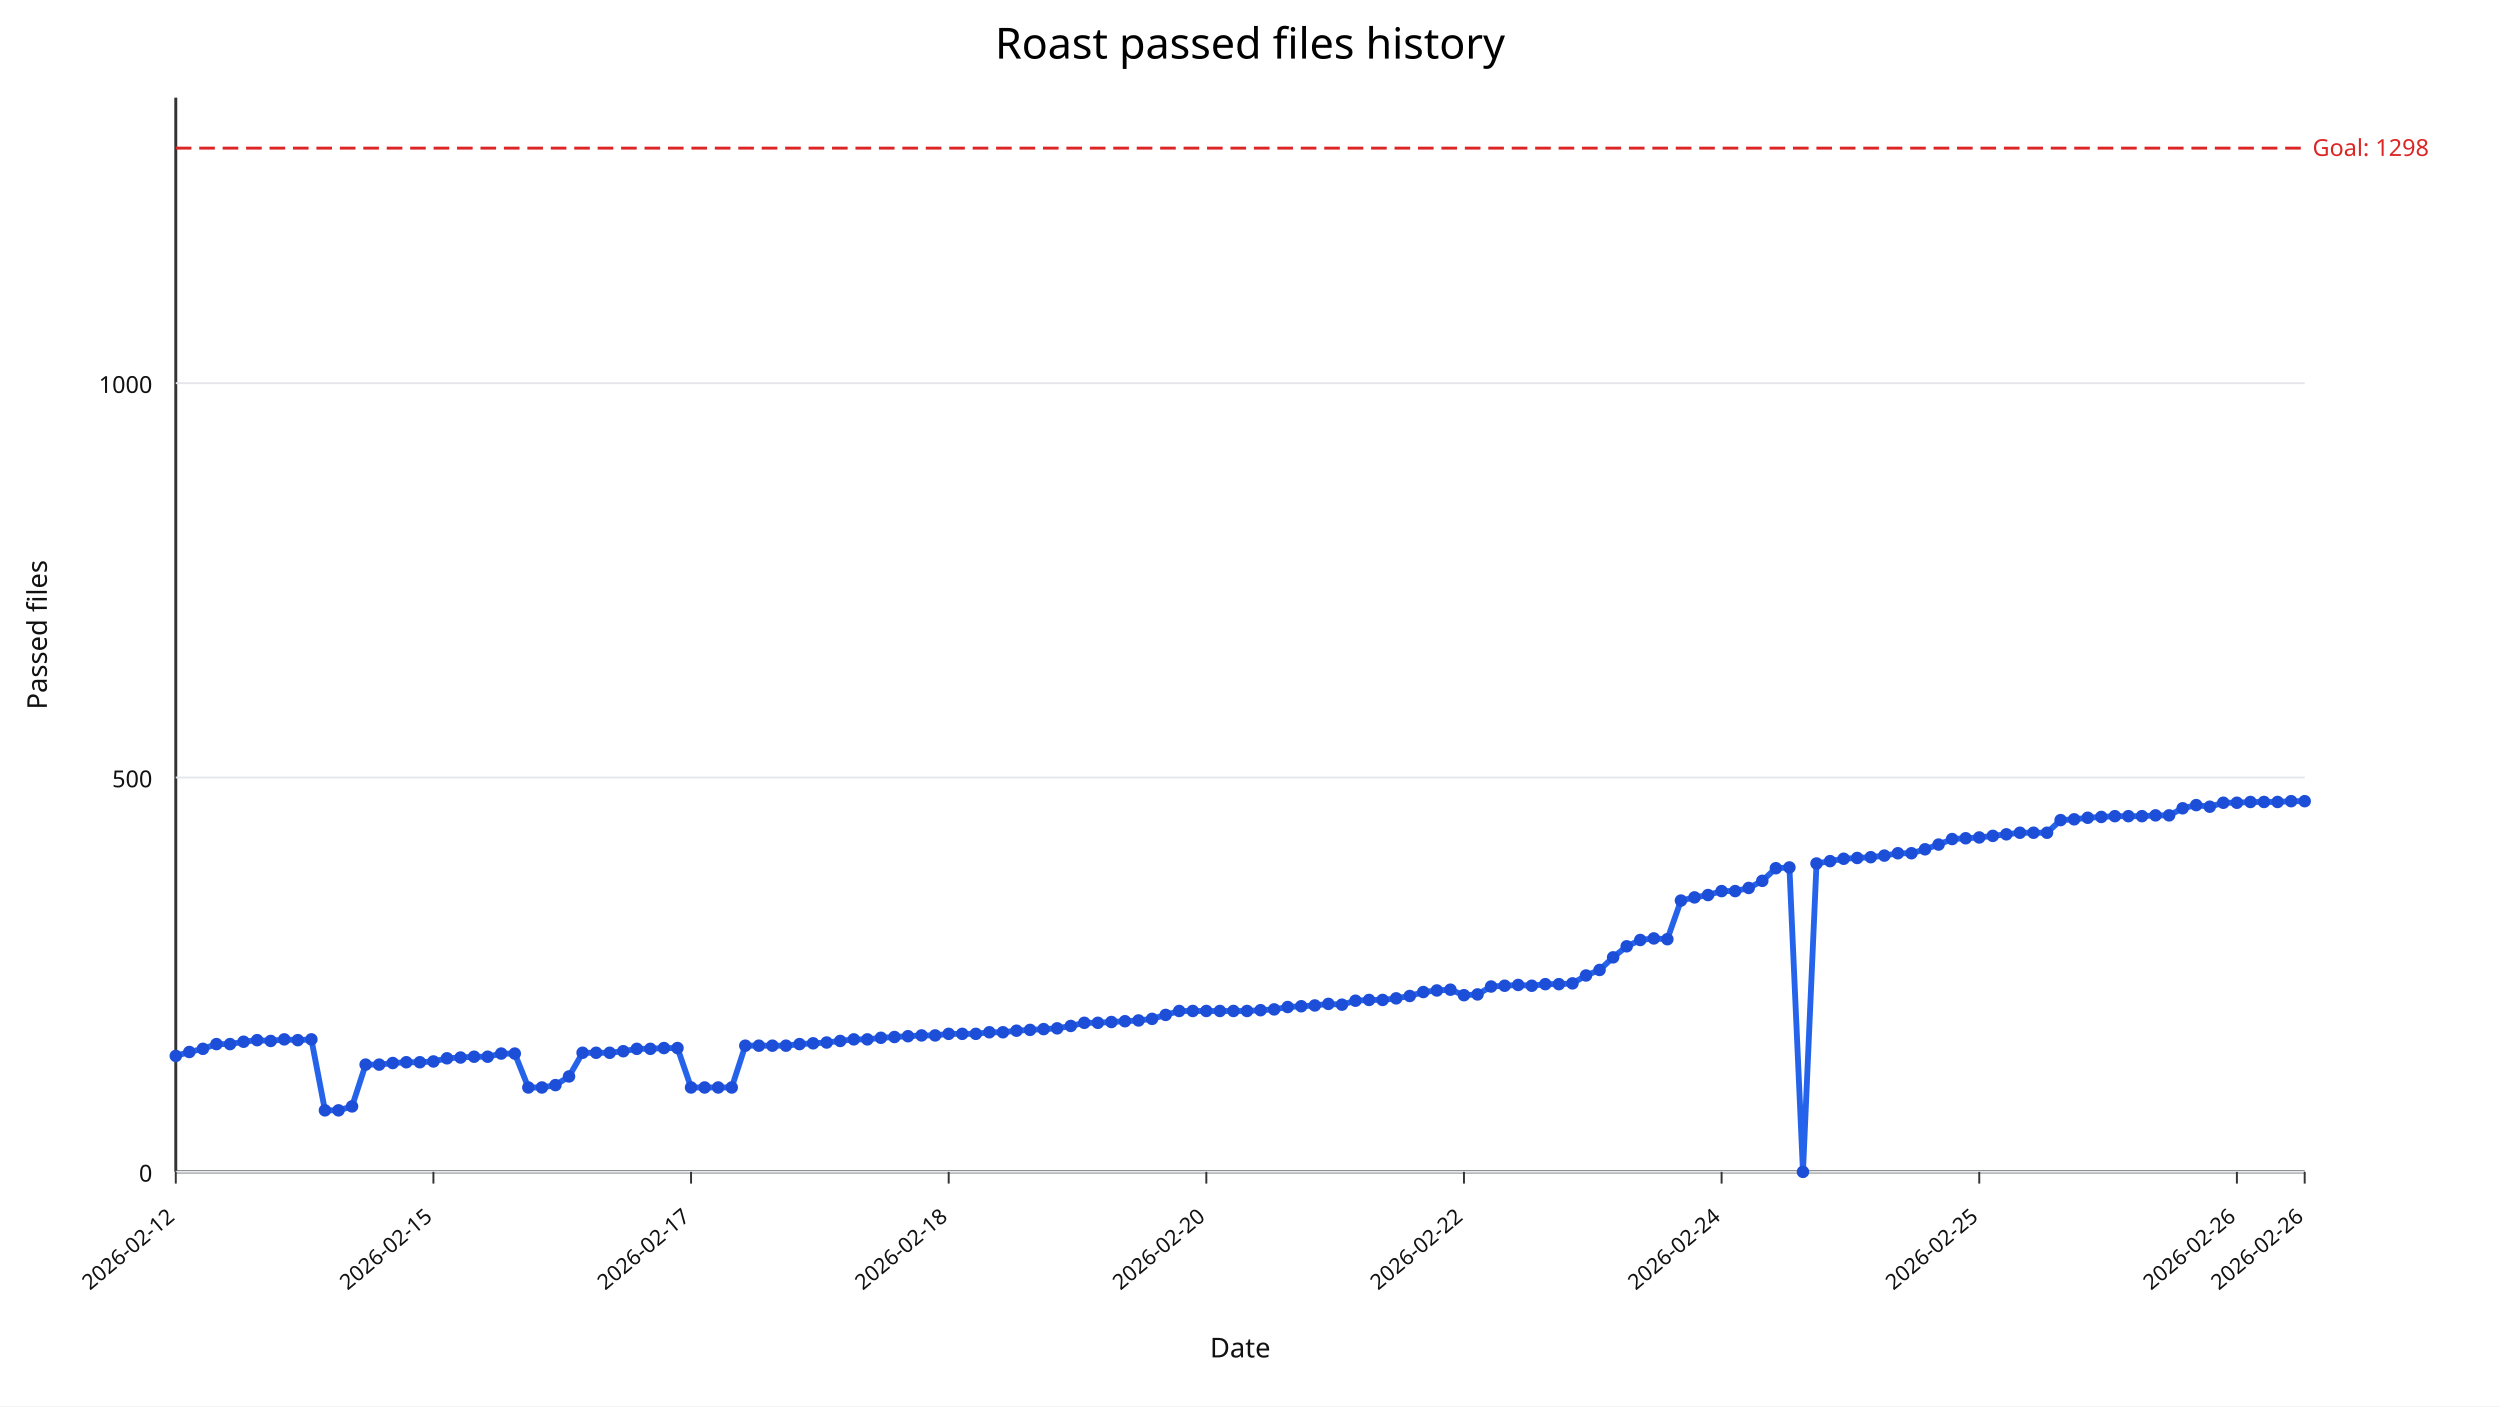
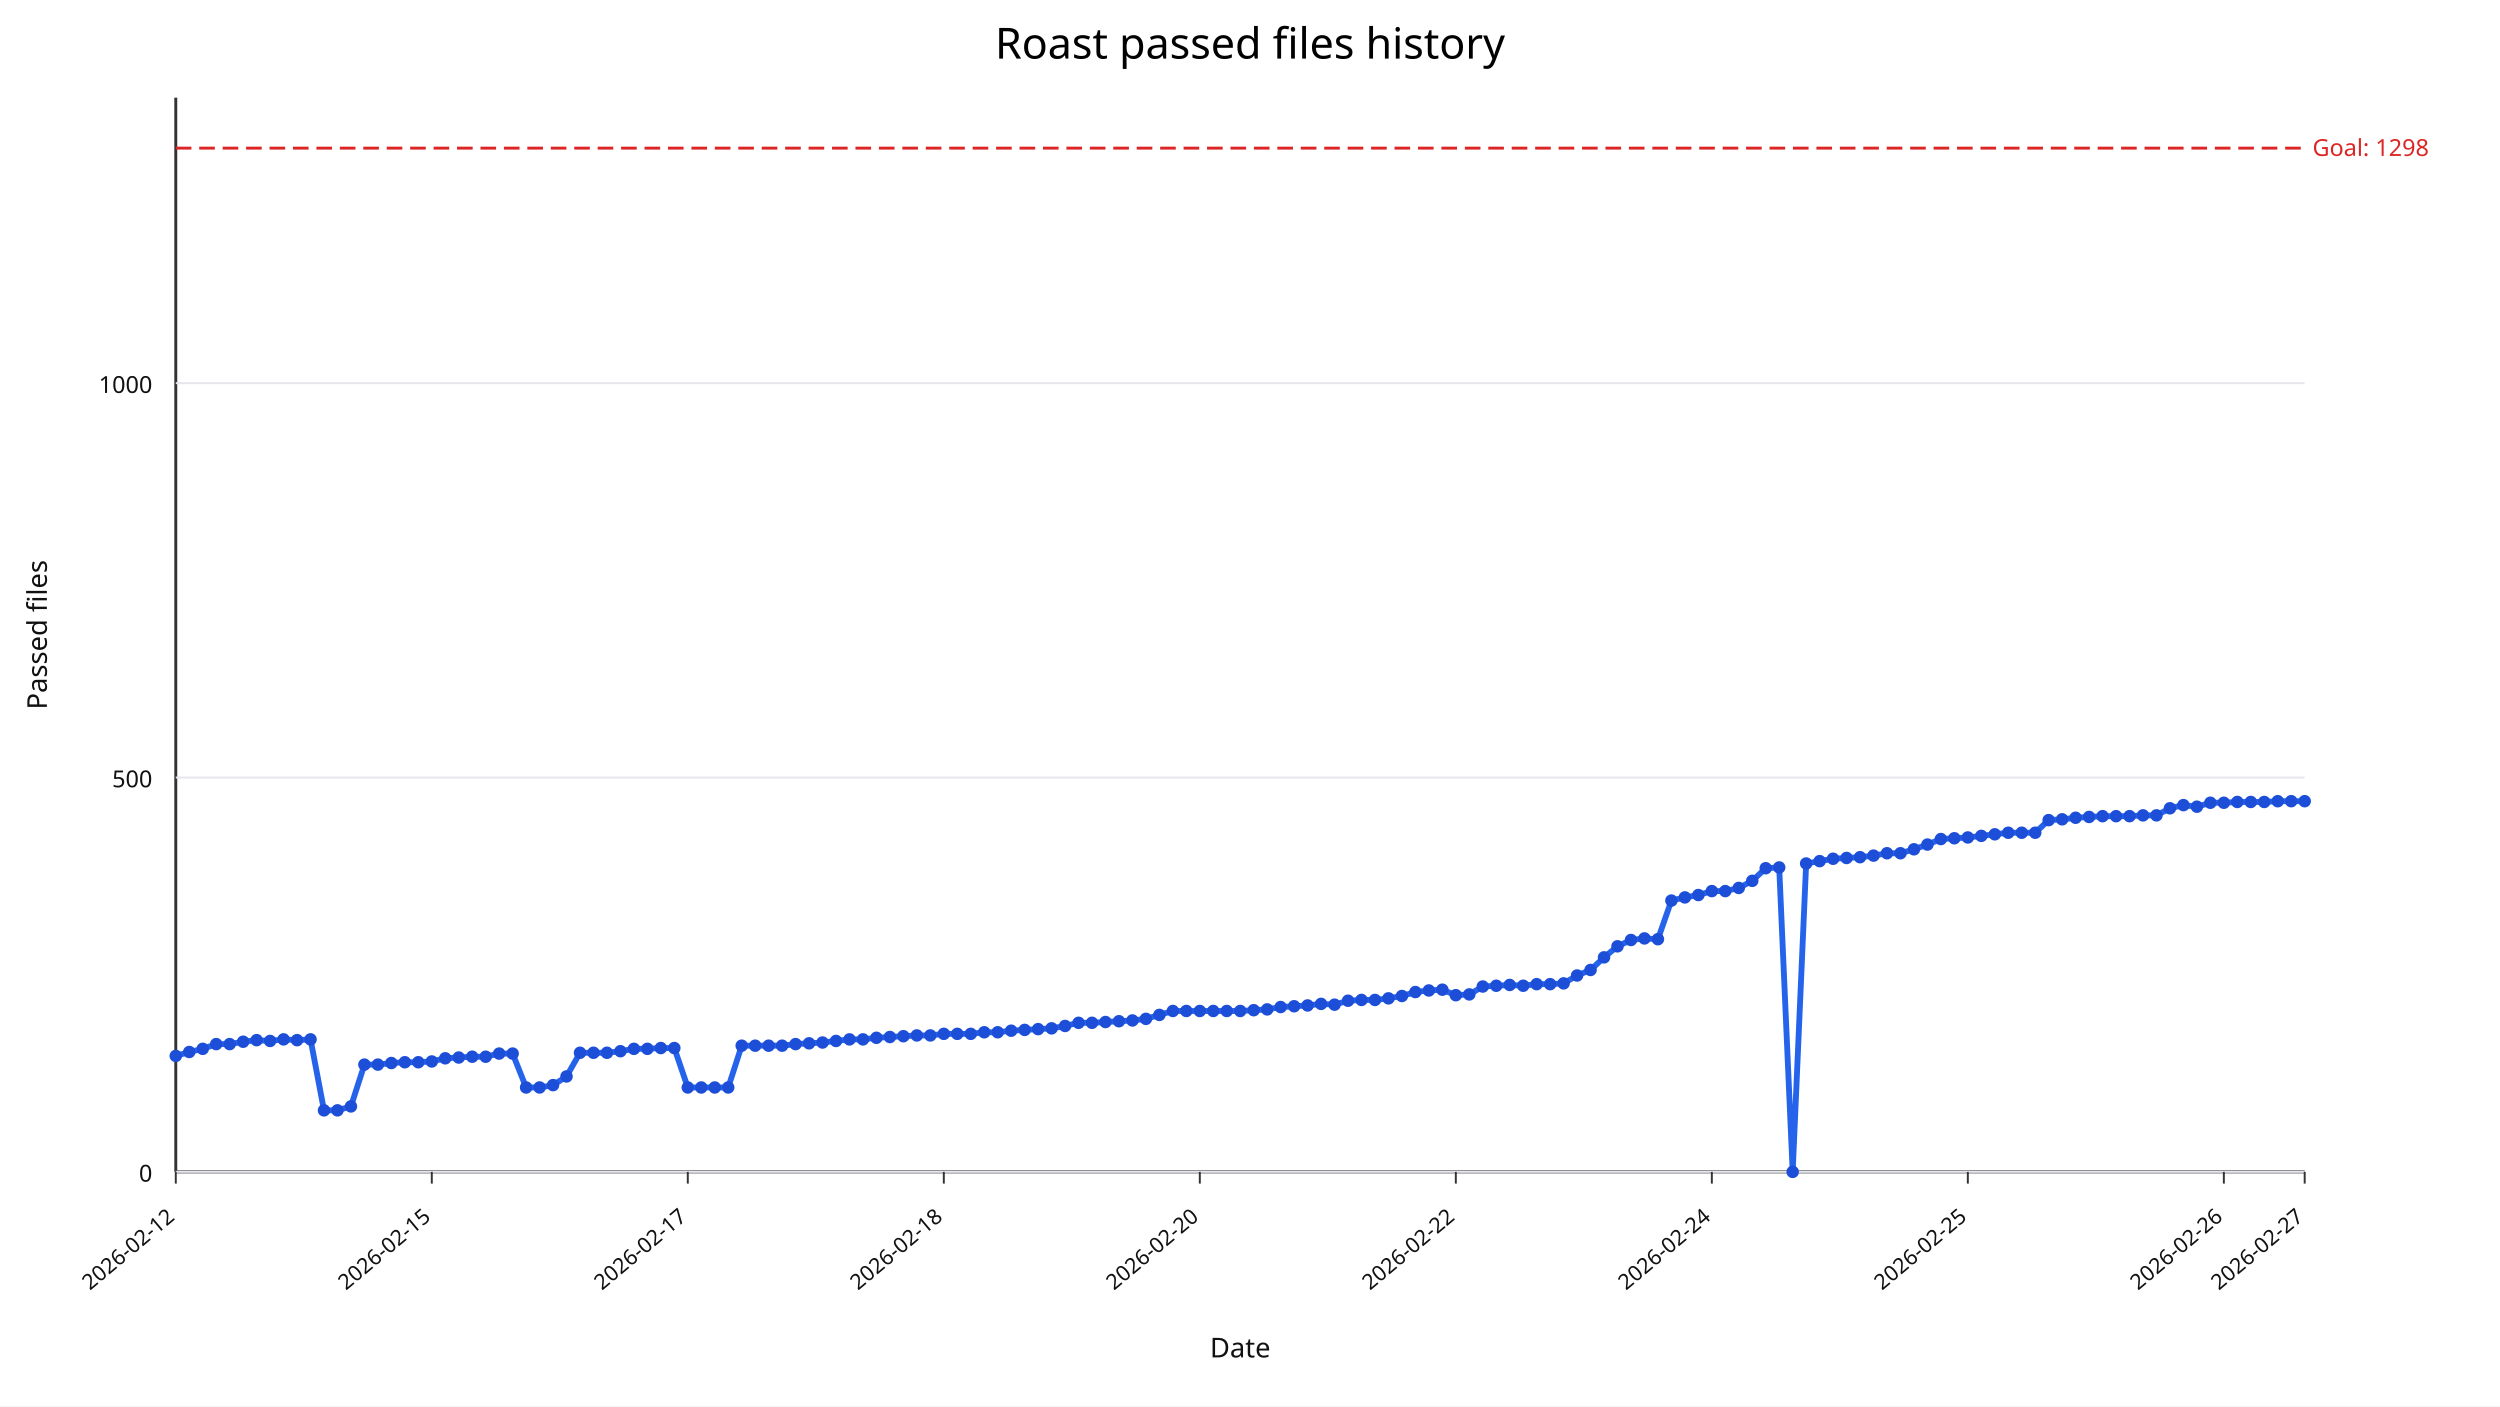
<svg xmlns="http://www.w3.org/2000/svg" width="1280" height="720" viewBox="0 0 1280 720">
  <rect width="100%" height="100%" fill="#ffffff" />
  <text x="640" y="30" text-anchor="middle" font-size="22" font-family="sans-serif">Roast passed files history</text>
  <line x1="90" y1="600" x2="1180" y2="600" stroke="#333" stroke-width="1.5" />
  <line x1="90" y1="50" x2="90" y2="600" stroke="#333" stroke-width="1.5" />
  <line x1="90" y1="600.00" x2="1180" y2="600.00" stroke="#e5e7eb" stroke-width="1" />
  <text x="78" y="605.00" text-anchor="end" font-size="12" fill="#111" font-family="sans-serif">0</text>
  <line x1="90" y1="398.09" x2="1180" y2="398.09" stroke="#e5e7eb" stroke-width="1" />
  <text x="78" y="403.09" text-anchor="end" font-size="12" fill="#111" font-family="sans-serif">500</text>
  <line x1="90" y1="196.18" x2="1180" y2="196.18" stroke="#e5e7eb" stroke-width="1" />
  <text x="78" y="201.18" text-anchor="end" font-size="12" fill="#111" font-family="sans-serif">1000</text>
  <line x1="90.00" y1="600" x2="90.00" y2="606" stroke="#333" stroke-width="1" />
  <text x="90.00" y="624" text-anchor="end" font-size="11" fill="#111" transform="rotate(-40 90.00,624)" font-family="sans-serif">2026-02-12</text>
-   <line x1="221.91" y1="600" x2="221.91" y2="606" stroke="#333" stroke-width="1" />
-   <text x="221.91" y="624" text-anchor="end" font-size="11" fill="#111" transform="rotate(-40 221.91,624)" font-family="sans-serif">2026-02-15</text>
-   <line x1="353.82" y1="600" x2="353.82" y2="606" stroke="#333" stroke-width="1" />
-   <text x="353.82" y="624" text-anchor="end" font-size="11" fill="#111" transform="rotate(-40 353.82,624)" font-family="sans-serif">2026-02-17</text>
-   <line x1="485.73" y1="600" x2="485.73" y2="606" stroke="#333" stroke-width="1" />
-   <text x="485.73" y="624" text-anchor="end" font-size="11" fill="#111" transform="rotate(-40 485.73,624)" font-family="sans-serif">2026-02-18</text>
-   <line x1="617.64" y1="600" x2="617.64" y2="606" stroke="#333" stroke-width="1" />
-   <text x="617.64" y="624" text-anchor="end" font-size="11" fill="#111" transform="rotate(-40 617.64,624)" font-family="sans-serif">2026-02-20</text>
-   <line x1="749.55" y1="600" x2="749.55" y2="606" stroke="#333" stroke-width="1" />
-   <text x="749.55" y="624" text-anchor="end" font-size="11" fill="#111" transform="rotate(-40 749.55,624)" font-family="sans-serif">2026-02-22</text>
-   <line x1="881.46" y1="600" x2="881.46" y2="606" stroke="#333" stroke-width="1" />
-   <text x="881.46" y="624" text-anchor="end" font-size="11" fill="#111" transform="rotate(-40 881.46,624)" font-family="sans-serif">2026-02-24</text>
-   <line x1="1013.38" y1="600" x2="1013.38" y2="606" stroke="#333" stroke-width="1" />
-   <text x="1013.38" y="624" text-anchor="end" font-size="11" fill="#111" transform="rotate(-40 1013.38,624)" font-family="sans-serif">2026-02-25</text>
-   <line x1="1145.29" y1="600" x2="1145.29" y2="606" stroke="#333" stroke-width="1" />
-   <text x="1145.29" y="624" text-anchor="end" font-size="11" fill="#111" transform="rotate(-40 1145.29,624)" font-family="sans-serif">2026-02-26</text>
+   <line x1="221.08" y1="600" x2="221.08" y2="606" stroke="#333" stroke-width="1" />
+   <text x="221.08" y="624" text-anchor="end" font-size="11" fill="#111" transform="rotate(-40 221.08,624)" font-family="sans-serif">2026-02-15</text>
+   <line x1="352.15" y1="600" x2="352.15" y2="606" stroke="#333" stroke-width="1" />
+   <text x="352.15" y="624" text-anchor="end" font-size="11" fill="#111" transform="rotate(-40 352.15,624)" font-family="sans-serif">2026-02-17</text>
+   <line x1="483.23" y1="600" x2="483.23" y2="606" stroke="#333" stroke-width="1" />
+   <text x="483.23" y="624" text-anchor="end" font-size="11" fill="#111" transform="rotate(-40 483.23,624)" font-family="sans-serif">2026-02-18</text>
+   <line x1="614.30" y1="600" x2="614.30" y2="606" stroke="#333" stroke-width="1" />
+   <text x="614.30" y="624" text-anchor="end" font-size="11" fill="#111" transform="rotate(-40 614.30,624)" font-family="sans-serif">2026-02-20</text>
+   <line x1="745.38" y1="600" x2="745.38" y2="606" stroke="#333" stroke-width="1" />
+   <text x="745.38" y="624" text-anchor="end" font-size="11" fill="#111" transform="rotate(-40 745.38,624)" font-family="sans-serif">2026-02-22</text>
+   <line x1="876.46" y1="600" x2="876.46" y2="606" stroke="#333" stroke-width="1" />
+   <text x="876.46" y="624" text-anchor="end" font-size="11" fill="#111" transform="rotate(-40 876.46,624)" font-family="sans-serif">2026-02-24</text>
+   <line x1="1007.53" y1="600" x2="1007.53" y2="606" stroke="#333" stroke-width="1" />
+   <text x="1007.53" y="624" text-anchor="end" font-size="11" fill="#111" transform="rotate(-40 1007.53,624)" font-family="sans-serif">2026-02-25</text>
+   <line x1="1138.61" y1="600" x2="1138.61" y2="606" stroke="#333" stroke-width="1" />
+   <text x="1138.61" y="624" text-anchor="end" font-size="11" fill="#111" transform="rotate(-40 1138.61,624)" font-family="sans-serif">2026-02-26</text>
  <line x1="1180.00" y1="600" x2="1180.00" y2="606" stroke="#333" stroke-width="1" />
-   <text x="1180.00" y="624" text-anchor="end" font-size="11" fill="#111" transform="rotate(-40 1180.00,624)" font-family="sans-serif">2026-02-26</text>
+   <text x="1180.00" y="624" text-anchor="end" font-size="11" fill="#111" transform="rotate(-40 1180.00,624)" font-family="sans-serif">2026-02-27</text>
  <line x1="90" y1="75.84" x2="1180" y2="75.84" stroke="#dc2626" stroke-width="1.5" stroke-dasharray="8,4" />
  <text x="1184" y="79.84" font-size="12" fill="#dc2626" font-family="sans-serif">Goal: 1298</text>
-   <polyline fill="none" stroke="#2563eb" stroke-width="3" points="90.00,540.64 96.94,538.62 103.89,537.00 110.83,534.58 117.77,534.58 124.71,533.37 131.66,532.56 138.60,532.97 145.54,532.16 152.48,532.56 159.43,532.16 166.37,568.50 173.31,568.50 180.25,566.48 187.20,545.08 194.14,545.08 201.08,544.27 208.03,543.87 214.97,543.87 221.91,543.47 228.85,541.85 235.80,541.45 242.74,541.04 249.68,541.04 256.62,539.43 263.57,539.43 270.51,556.79 277.45,556.79 284.39,555.58 291.34,551.14 298.28,539.02 305.22,539.02 312.17,539.02 319.11,538.22 326.05,537.00 332.99,537.00 339.94,536.60 346.88,536.60 353.82,556.79 360.76,556.79 367.71,556.79 374.65,556.79 381.59,535.39 388.54,535.39 395.48,535.39 402.42,535.39 409.36,534.58 416.31,534.18 423.25,533.77 430.19,532.97 437.13,532.16 444.08,532.16 451.02,531.35 457.96,530.95 464.90,530.54 471.85,530.14 478.79,530.14 485.73,529.33 492.68,529.33 499.62,529.33 506.56,528.52 513.50,528.52 520.45,527.72 527.39,527.31 534.33,526.91 541.27,526.51 548.22,525.29 555.16,523.68 562.10,523.68 569.04,523.27 575.99,522.87 582.93,522.47 589.87,521.66 596.82,519.64 603.76,517.62 610.70,517.62 617.64,517.62 624.59,517.62 631.53,517.62 638.47,517.62 645.41,517.22 652.36,516.81 659.30,515.60 666.24,515.20 673.18,514.79 680.13,513.99 687.07,514.39 694.01,512.37 700.96,511.97 707.90,511.97 714.84,511.16 721.78,509.95 728.73,507.93 735.67,507.12 742.61,506.72 749.55,509.54 756.50,509.14 763.44,505.10 770.38,504.70 777.32,504.30 784.27,504.70 791.21,503.89 798.15,503.89 805.10,503.49 812.04,499.45 818.98,496.62 825.92,490.16 832.87,484.51 839.81,481.28 846.75,480.47 853.69,480.87 860.64,461.09 867.58,459.47 874.52,458.26 881.46,456.24 888.41,456.24 895.35,454.63 902.29,450.99 909.24,444.53 916.18,444.13 923.12,600.00 930.06,442.11 937.01,440.90 943.95,439.68 950.89,439.28 957.83,438.88 964.78,438.07 971.72,436.86 978.66,436.86 985.61,434.84 992.55,432.42 999.49,429.59 1006.43,429.19 1013.38,428.78 1020.32,427.97 1027.26,427.17 1034.20,426.36 1041.15,426.36 1048.09,426.36 1055.03,419.90 1061.97,419.49 1068.92,418.69 1075.86,418.28 1082.80,417.88 1089.75,417.88 1096.69,417.88 1103.63,417.47 1110.57,417.47 1117.52,413.84 1124.46,412.22 1131.40,413.03 1138.34,411.01 1145.29,411.01 1152.23,410.61 1159.17,410.61 1166.11,410.61 1173.06,410.21 1180.00,410.21" />
+   <polyline fill="none" stroke="#2563eb" stroke-width="3" points="90.00,540.64 96.90,538.62 103.80,537.00 110.70,534.58 117.59,534.58 124.49,533.37 131.39,532.56 138.29,532.97 145.19,532.16 152.09,532.56 158.99,532.16 165.89,568.50 172.78,568.50 179.68,566.48 186.58,545.08 193.48,545.08 200.38,544.27 207.28,543.87 214.18,543.87 221.08,543.47 227.97,541.85 234.87,541.45 241.77,541.04 248.67,541.04 255.57,539.43 262.47,539.43 269.37,556.79 276.27,556.79 283.16,555.58 290.06,551.14 296.96,539.02 303.86,539.02 310.76,539.02 317.66,538.22 324.56,537.00 331.46,537.00 338.35,536.60 345.25,536.60 352.15,556.79 359.05,556.79 365.95,556.79 372.85,556.79 379.75,535.39 386.65,535.39 393.54,535.39 400.44,535.39 407.34,534.58 414.24,534.18 421.14,533.77 428.04,532.97 434.94,532.16 441.84,532.16 448.73,531.35 455.63,530.95 462.53,530.54 469.43,530.14 476.33,530.14 483.23,529.33 490.13,529.33 497.03,529.33 503.92,528.52 510.82,528.52 517.72,527.72 524.62,527.31 531.52,526.91 538.42,526.51 545.32,525.29 552.22,523.68 559.11,523.68 566.01,523.27 572.91,522.87 579.81,522.47 586.71,521.66 593.61,519.64 600.51,517.62 607.41,517.62 614.30,517.62 621.20,517.62 628.10,517.62 635.00,517.62 641.90,517.22 648.80,516.81 655.70,515.60 662.59,515.20 669.49,514.79 676.39,513.99 683.29,514.39 690.19,512.37 697.09,511.97 703.99,511.97 710.89,511.16 717.78,509.95 724.68,507.93 731.58,507.12 738.48,506.72 745.38,509.54 752.28,509.14 759.18,505.10 766.08,504.70 772.97,504.30 779.87,504.70 786.77,503.89 793.67,503.89 800.57,503.49 807.47,499.45 814.37,496.62 821.27,490.16 828.16,484.51 835.06,481.28 841.96,480.47 848.86,480.87 855.76,461.09 862.66,459.47 869.56,458.26 876.46,456.24 883.35,456.24 890.25,454.63 897.15,450.99 904.05,444.53 910.95,444.13 917.85,600.00 924.75,442.11 931.65,440.90 938.54,439.68 945.44,439.28 952.34,438.88 959.24,438.07 966.14,436.86 973.04,436.86 979.94,434.84 986.84,432.42 993.73,429.59 1000.63,429.19 1007.53,428.78 1014.43,427.97 1021.33,427.17 1028.23,426.36 1035.13,426.36 1042.03,426.36 1048.92,419.90 1055.82,419.49 1062.72,418.69 1069.62,418.28 1076.52,417.88 1083.42,417.88 1090.32,417.88 1097.22,417.47 1104.11,417.47 1111.01,413.84 1117.91,412.22 1124.81,413.03 1131.71,411.01 1138.61,411.01 1145.51,410.61 1152.41,410.61 1159.30,410.61 1166.20,410.21 1173.10,410.21 1180.00,410.21" />
  <circle cx="90.00" cy="540.64" r="3.2" fill="#1d4ed8" />
-   <circle cx="96.94" cy="538.62" r="3.2" fill="#1d4ed8" />
-   <circle cx="103.89" cy="537.00" r="3.2" fill="#1d4ed8" />
-   <circle cx="110.83" cy="534.58" r="3.2" fill="#1d4ed8" />
-   <circle cx="117.77" cy="534.58" r="3.2" fill="#1d4ed8" />
-   <circle cx="124.71" cy="533.37" r="3.2" fill="#1d4ed8" />
-   <circle cx="131.66" cy="532.56" r="3.2" fill="#1d4ed8" />
-   <circle cx="138.60" cy="532.97" r="3.2" fill="#1d4ed8" />
-   <circle cx="145.54" cy="532.16" r="3.2" fill="#1d4ed8" />
-   <circle cx="152.48" cy="532.56" r="3.2" fill="#1d4ed8" />
-   <circle cx="159.43" cy="532.16" r="3.2" fill="#1d4ed8" />
-   <circle cx="166.37" cy="568.50" r="3.2" fill="#1d4ed8" />
-   <circle cx="173.31" cy="568.50" r="3.2" fill="#1d4ed8" />
-   <circle cx="180.25" cy="566.48" r="3.2" fill="#1d4ed8" />
-   <circle cx="187.20" cy="545.08" r="3.2" fill="#1d4ed8" />
-   <circle cx="194.14" cy="545.08" r="3.2" fill="#1d4ed8" />
-   <circle cx="201.08" cy="544.27" r="3.2" fill="#1d4ed8" />
-   <circle cx="208.03" cy="543.87" r="3.2" fill="#1d4ed8" />
-   <circle cx="214.97" cy="543.87" r="3.2" fill="#1d4ed8" />
-   <circle cx="221.91" cy="543.47" r="3.2" fill="#1d4ed8" />
-   <circle cx="228.85" cy="541.85" r="3.2" fill="#1d4ed8" />
-   <circle cx="235.80" cy="541.45" r="3.2" fill="#1d4ed8" />
-   <circle cx="242.74" cy="541.04" r="3.2" fill="#1d4ed8" />
-   <circle cx="249.68" cy="541.04" r="3.2" fill="#1d4ed8" />
-   <circle cx="256.62" cy="539.43" r="3.2" fill="#1d4ed8" />
-   <circle cx="263.57" cy="539.43" r="3.2" fill="#1d4ed8" />
-   <circle cx="270.51" cy="556.79" r="3.2" fill="#1d4ed8" />
-   <circle cx="277.45" cy="556.79" r="3.2" fill="#1d4ed8" />
-   <circle cx="284.39" cy="555.58" r="3.2" fill="#1d4ed8" />
-   <circle cx="291.34" cy="551.14" r="3.2" fill="#1d4ed8" />
-   <circle cx="298.28" cy="539.02" r="3.2" fill="#1d4ed8" />
-   <circle cx="305.22" cy="539.02" r="3.2" fill="#1d4ed8" />
-   <circle cx="312.17" cy="539.02" r="3.2" fill="#1d4ed8" />
-   <circle cx="319.11" cy="538.22" r="3.2" fill="#1d4ed8" />
-   <circle cx="326.05" cy="537.00" r="3.2" fill="#1d4ed8" />
-   <circle cx="332.99" cy="537.00" r="3.2" fill="#1d4ed8" />
-   <circle cx="339.94" cy="536.60" r="3.2" fill="#1d4ed8" />
-   <circle cx="346.88" cy="536.60" r="3.2" fill="#1d4ed8" />
-   <circle cx="353.82" cy="556.79" r="3.2" fill="#1d4ed8" />
-   <circle cx="360.76" cy="556.79" r="3.2" fill="#1d4ed8" />
-   <circle cx="367.71" cy="556.79" r="3.2" fill="#1d4ed8" />
-   <circle cx="374.65" cy="556.79" r="3.2" fill="#1d4ed8" />
-   <circle cx="381.59" cy="535.39" r="3.2" fill="#1d4ed8" />
-   <circle cx="388.54" cy="535.39" r="3.2" fill="#1d4ed8" />
-   <circle cx="395.48" cy="535.39" r="3.2" fill="#1d4ed8" />
-   <circle cx="402.42" cy="535.39" r="3.2" fill="#1d4ed8" />
-   <circle cx="409.36" cy="534.58" r="3.2" fill="#1d4ed8" />
-   <circle cx="416.31" cy="534.18" r="3.2" fill="#1d4ed8" />
-   <circle cx="423.25" cy="533.77" r="3.2" fill="#1d4ed8" />
-   <circle cx="430.19" cy="532.97" r="3.2" fill="#1d4ed8" />
-   <circle cx="437.13" cy="532.16" r="3.2" fill="#1d4ed8" />
-   <circle cx="444.08" cy="532.16" r="3.2" fill="#1d4ed8" />
-   <circle cx="451.02" cy="531.35" r="3.2" fill="#1d4ed8" />
-   <circle cx="457.96" cy="530.95" r="3.2" fill="#1d4ed8" />
-   <circle cx="464.90" cy="530.54" r="3.2" fill="#1d4ed8" />
-   <circle cx="471.85" cy="530.14" r="3.2" fill="#1d4ed8" />
-   <circle cx="478.79" cy="530.14" r="3.2" fill="#1d4ed8" />
-   <circle cx="485.73" cy="529.33" r="3.2" fill="#1d4ed8" />
-   <circle cx="492.68" cy="529.33" r="3.2" fill="#1d4ed8" />
-   <circle cx="499.62" cy="529.33" r="3.2" fill="#1d4ed8" />
-   <circle cx="506.56" cy="528.52" r="3.2" fill="#1d4ed8" />
-   <circle cx="513.50" cy="528.52" r="3.2" fill="#1d4ed8" />
-   <circle cx="520.45" cy="527.72" r="3.2" fill="#1d4ed8" />
-   <circle cx="527.39" cy="527.31" r="3.2" fill="#1d4ed8" />
-   <circle cx="534.33" cy="526.91" r="3.2" fill="#1d4ed8" />
-   <circle cx="541.27" cy="526.51" r="3.2" fill="#1d4ed8" />
-   <circle cx="548.22" cy="525.29" r="3.2" fill="#1d4ed8" />
-   <circle cx="555.16" cy="523.68" r="3.2" fill="#1d4ed8" />
-   <circle cx="562.10" cy="523.68" r="3.2" fill="#1d4ed8" />
-   <circle cx="569.04" cy="523.27" r="3.2" fill="#1d4ed8" />
-   <circle cx="575.99" cy="522.87" r="3.2" fill="#1d4ed8" />
-   <circle cx="582.93" cy="522.47" r="3.2" fill="#1d4ed8" />
-   <circle cx="589.87" cy="521.66" r="3.2" fill="#1d4ed8" />
-   <circle cx="596.82" cy="519.64" r="3.2" fill="#1d4ed8" />
-   <circle cx="603.76" cy="517.62" r="3.2" fill="#1d4ed8" />
-   <circle cx="610.70" cy="517.62" r="3.2" fill="#1d4ed8" />
-   <circle cx="617.64" cy="517.62" r="3.2" fill="#1d4ed8" />
-   <circle cx="624.59" cy="517.62" r="3.2" fill="#1d4ed8" />
-   <circle cx="631.53" cy="517.62" r="3.2" fill="#1d4ed8" />
-   <circle cx="638.47" cy="517.62" r="3.2" fill="#1d4ed8" />
-   <circle cx="645.41" cy="517.22" r="3.2" fill="#1d4ed8" />
-   <circle cx="652.36" cy="516.81" r="3.2" fill="#1d4ed8" />
-   <circle cx="659.30" cy="515.60" r="3.2" fill="#1d4ed8" />
-   <circle cx="666.24" cy="515.20" r="3.2" fill="#1d4ed8" />
-   <circle cx="673.18" cy="514.79" r="3.2" fill="#1d4ed8" />
-   <circle cx="680.13" cy="513.99" r="3.2" fill="#1d4ed8" />
-   <circle cx="687.07" cy="514.39" r="3.2" fill="#1d4ed8" />
-   <circle cx="694.01" cy="512.37" r="3.2" fill="#1d4ed8" />
-   <circle cx="700.96" cy="511.97" r="3.2" fill="#1d4ed8" />
-   <circle cx="707.90" cy="511.97" r="3.2" fill="#1d4ed8" />
-   <circle cx="714.84" cy="511.16" r="3.2" fill="#1d4ed8" />
-   <circle cx="721.78" cy="509.95" r="3.2" fill="#1d4ed8" />
-   <circle cx="728.73" cy="507.93" r="3.2" fill="#1d4ed8" />
-   <circle cx="735.67" cy="507.12" r="3.2" fill="#1d4ed8" />
-   <circle cx="742.61" cy="506.72" r="3.2" fill="#1d4ed8" />
-   <circle cx="749.55" cy="509.54" r="3.2" fill="#1d4ed8" />
-   <circle cx="756.50" cy="509.14" r="3.2" fill="#1d4ed8" />
-   <circle cx="763.44" cy="505.10" r="3.2" fill="#1d4ed8" />
-   <circle cx="770.38" cy="504.70" r="3.2" fill="#1d4ed8" />
-   <circle cx="777.32" cy="504.30" r="3.2" fill="#1d4ed8" />
-   <circle cx="784.27" cy="504.70" r="3.2" fill="#1d4ed8" />
-   <circle cx="791.21" cy="503.89" r="3.2" fill="#1d4ed8" />
-   <circle cx="798.15" cy="503.89" r="3.2" fill="#1d4ed8" />
-   <circle cx="805.10" cy="503.49" r="3.2" fill="#1d4ed8" />
-   <circle cx="812.04" cy="499.45" r="3.2" fill="#1d4ed8" />
-   <circle cx="818.98" cy="496.62" r="3.2" fill="#1d4ed8" />
-   <circle cx="825.92" cy="490.16" r="3.2" fill="#1d4ed8" />
-   <circle cx="832.87" cy="484.51" r="3.2" fill="#1d4ed8" />
-   <circle cx="839.81" cy="481.28" r="3.2" fill="#1d4ed8" />
-   <circle cx="846.75" cy="480.47" r="3.2" fill="#1d4ed8" />
-   <circle cx="853.69" cy="480.87" r="3.2" fill="#1d4ed8" />
-   <circle cx="860.64" cy="461.09" r="3.2" fill="#1d4ed8" />
-   <circle cx="867.58" cy="459.47" r="3.2" fill="#1d4ed8" />
-   <circle cx="874.52" cy="458.26" r="3.2" fill="#1d4ed8" />
-   <circle cx="881.46" cy="456.24" r="3.2" fill="#1d4ed8" />
-   <circle cx="888.41" cy="456.24" r="3.2" fill="#1d4ed8" />
-   <circle cx="895.35" cy="454.63" r="3.2" fill="#1d4ed8" />
-   <circle cx="902.29" cy="450.99" r="3.2" fill="#1d4ed8" />
-   <circle cx="909.24" cy="444.53" r="3.2" fill="#1d4ed8" />
-   <circle cx="916.18" cy="444.13" r="3.2" fill="#1d4ed8" />
-   <circle cx="923.12" cy="600.00" r="3.2" fill="#1d4ed8" />
-   <circle cx="930.06" cy="442.11" r="3.2" fill="#1d4ed8" />
-   <circle cx="937.01" cy="440.90" r="3.2" fill="#1d4ed8" />
-   <circle cx="943.95" cy="439.68" r="3.2" fill="#1d4ed8" />
-   <circle cx="950.89" cy="439.28" r="3.2" fill="#1d4ed8" />
-   <circle cx="957.83" cy="438.88" r="3.2" fill="#1d4ed8" />
-   <circle cx="964.78" cy="438.07" r="3.2" fill="#1d4ed8" />
-   <circle cx="971.72" cy="436.86" r="3.2" fill="#1d4ed8" />
-   <circle cx="978.66" cy="436.86" r="3.2" fill="#1d4ed8" />
-   <circle cx="985.61" cy="434.84" r="3.2" fill="#1d4ed8" />
-   <circle cx="992.55" cy="432.42" r="3.2" fill="#1d4ed8" />
-   <circle cx="999.49" cy="429.59" r="3.2" fill="#1d4ed8" />
-   <circle cx="1006.43" cy="429.19" r="3.2" fill="#1d4ed8" />
-   <circle cx="1013.38" cy="428.78" r="3.2" fill="#1d4ed8" />
-   <circle cx="1020.32" cy="427.97" r="3.2" fill="#1d4ed8" />
-   <circle cx="1027.26" cy="427.17" r="3.2" fill="#1d4ed8" />
-   <circle cx="1034.20" cy="426.36" r="3.2" fill="#1d4ed8" />
-   <circle cx="1041.15" cy="426.36" r="3.2" fill="#1d4ed8" />
-   <circle cx="1048.09" cy="426.36" r="3.2" fill="#1d4ed8" />
-   <circle cx="1055.03" cy="419.90" r="3.2" fill="#1d4ed8" />
-   <circle cx="1061.97" cy="419.49" r="3.2" fill="#1d4ed8" />
-   <circle cx="1068.92" cy="418.69" r="3.2" fill="#1d4ed8" />
-   <circle cx="1075.86" cy="418.28" r="3.2" fill="#1d4ed8" />
-   <circle cx="1082.80" cy="417.88" r="3.2" fill="#1d4ed8" />
-   <circle cx="1089.75" cy="417.88" r="3.2" fill="#1d4ed8" />
-   <circle cx="1096.69" cy="417.88" r="3.2" fill="#1d4ed8" />
-   <circle cx="1103.63" cy="417.47" r="3.2" fill="#1d4ed8" />
-   <circle cx="1110.57" cy="417.47" r="3.2" fill="#1d4ed8" />
-   <circle cx="1117.52" cy="413.84" r="3.2" fill="#1d4ed8" />
-   <circle cx="1124.46" cy="412.22" r="3.2" fill="#1d4ed8" />
-   <circle cx="1131.40" cy="413.03" r="3.2" fill="#1d4ed8" />
-   <circle cx="1138.34" cy="411.01" r="3.2" fill="#1d4ed8" />
-   <circle cx="1145.29" cy="411.01" r="3.2" fill="#1d4ed8" />
-   <circle cx="1152.23" cy="410.61" r="3.2" fill="#1d4ed8" />
-   <circle cx="1159.17" cy="410.61" r="3.2" fill="#1d4ed8" />
-   <circle cx="1166.11" cy="410.61" r="3.2" fill="#1d4ed8" />
-   <circle cx="1173.06" cy="410.21" r="3.2" fill="#1d4ed8" />
+   <circle cx="96.90" cy="538.62" r="3.2" fill="#1d4ed8" />
+   <circle cx="103.80" cy="537.00" r="3.2" fill="#1d4ed8" />
+   <circle cx="110.70" cy="534.58" r="3.2" fill="#1d4ed8" />
+   <circle cx="117.59" cy="534.58" r="3.2" fill="#1d4ed8" />
+   <circle cx="124.49" cy="533.37" r="3.2" fill="#1d4ed8" />
+   <circle cx="131.39" cy="532.56" r="3.2" fill="#1d4ed8" />
+   <circle cx="138.29" cy="532.97" r="3.2" fill="#1d4ed8" />
+   <circle cx="145.19" cy="532.16" r="3.2" fill="#1d4ed8" />
+   <circle cx="152.09" cy="532.56" r="3.2" fill="#1d4ed8" />
+   <circle cx="158.99" cy="532.16" r="3.2" fill="#1d4ed8" />
+   <circle cx="165.89" cy="568.50" r="3.2" fill="#1d4ed8" />
+   <circle cx="172.78" cy="568.50" r="3.2" fill="#1d4ed8" />
+   <circle cx="179.68" cy="566.48" r="3.2" fill="#1d4ed8" />
+   <circle cx="186.58" cy="545.08" r="3.2" fill="#1d4ed8" />
+   <circle cx="193.48" cy="545.08" r="3.2" fill="#1d4ed8" />
+   <circle cx="200.38" cy="544.27" r="3.2" fill="#1d4ed8" />
+   <circle cx="207.28" cy="543.87" r="3.2" fill="#1d4ed8" />
+   <circle cx="214.18" cy="543.87" r="3.2" fill="#1d4ed8" />
+   <circle cx="221.08" cy="543.47" r="3.2" fill="#1d4ed8" />
+   <circle cx="227.97" cy="541.85" r="3.2" fill="#1d4ed8" />
+   <circle cx="234.87" cy="541.45" r="3.2" fill="#1d4ed8" />
+   <circle cx="241.77" cy="541.04" r="3.2" fill="#1d4ed8" />
+   <circle cx="248.67" cy="541.04" r="3.2" fill="#1d4ed8" />
+   <circle cx="255.57" cy="539.43" r="3.2" fill="#1d4ed8" />
+   <circle cx="262.47" cy="539.43" r="3.2" fill="#1d4ed8" />
+   <circle cx="269.37" cy="556.79" r="3.2" fill="#1d4ed8" />
+   <circle cx="276.27" cy="556.79" r="3.2" fill="#1d4ed8" />
+   <circle cx="283.16" cy="555.58" r="3.2" fill="#1d4ed8" />
+   <circle cx="290.06" cy="551.14" r="3.2" fill="#1d4ed8" />
+   <circle cx="296.96" cy="539.02" r="3.2" fill="#1d4ed8" />
+   <circle cx="303.86" cy="539.02" r="3.2" fill="#1d4ed8" />
+   <circle cx="310.76" cy="539.02" r="3.2" fill="#1d4ed8" />
+   <circle cx="317.66" cy="538.22" r="3.2" fill="#1d4ed8" />
+   <circle cx="324.56" cy="537.00" r="3.2" fill="#1d4ed8" />
+   <circle cx="331.46" cy="537.00" r="3.2" fill="#1d4ed8" />
+   <circle cx="338.35" cy="536.60" r="3.2" fill="#1d4ed8" />
+   <circle cx="345.25" cy="536.60" r="3.2" fill="#1d4ed8" />
+   <circle cx="352.15" cy="556.79" r="3.2" fill="#1d4ed8" />
+   <circle cx="359.05" cy="556.79" r="3.2" fill="#1d4ed8" />
+   <circle cx="365.95" cy="556.79" r="3.2" fill="#1d4ed8" />
+   <circle cx="372.85" cy="556.79" r="3.2" fill="#1d4ed8" />
+   <circle cx="379.75" cy="535.39" r="3.2" fill="#1d4ed8" />
+   <circle cx="386.65" cy="535.39" r="3.2" fill="#1d4ed8" />
+   <circle cx="393.54" cy="535.39" r="3.2" fill="#1d4ed8" />
+   <circle cx="400.44" cy="535.39" r="3.2" fill="#1d4ed8" />
+   <circle cx="407.34" cy="534.58" r="3.2" fill="#1d4ed8" />
+   <circle cx="414.24" cy="534.18" r="3.2" fill="#1d4ed8" />
+   <circle cx="421.14" cy="533.77" r="3.2" fill="#1d4ed8" />
+   <circle cx="428.04" cy="532.97" r="3.2" fill="#1d4ed8" />
+   <circle cx="434.94" cy="532.16" r="3.2" fill="#1d4ed8" />
+   <circle cx="441.84" cy="532.16" r="3.2" fill="#1d4ed8" />
+   <circle cx="448.73" cy="531.35" r="3.2" fill="#1d4ed8" />
+   <circle cx="455.63" cy="530.95" r="3.2" fill="#1d4ed8" />
+   <circle cx="462.53" cy="530.54" r="3.2" fill="#1d4ed8" />
+   <circle cx="469.43" cy="530.14" r="3.2" fill="#1d4ed8" />
+   <circle cx="476.33" cy="530.14" r="3.2" fill="#1d4ed8" />
+   <circle cx="483.23" cy="529.33" r="3.2" fill="#1d4ed8" />
+   <circle cx="490.13" cy="529.33" r="3.2" fill="#1d4ed8" />
+   <circle cx="497.03" cy="529.33" r="3.2" fill="#1d4ed8" />
+   <circle cx="503.92" cy="528.52" r="3.2" fill="#1d4ed8" />
+   <circle cx="510.82" cy="528.52" r="3.2" fill="#1d4ed8" />
+   <circle cx="517.72" cy="527.72" r="3.2" fill="#1d4ed8" />
+   <circle cx="524.62" cy="527.31" r="3.2" fill="#1d4ed8" />
+   <circle cx="531.52" cy="526.91" r="3.2" fill="#1d4ed8" />
+   <circle cx="538.42" cy="526.51" r="3.2" fill="#1d4ed8" />
+   <circle cx="545.32" cy="525.29" r="3.2" fill="#1d4ed8" />
+   <circle cx="552.22" cy="523.68" r="3.2" fill="#1d4ed8" />
+   <circle cx="559.11" cy="523.68" r="3.2" fill="#1d4ed8" />
+   <circle cx="566.01" cy="523.27" r="3.2" fill="#1d4ed8" />
+   <circle cx="572.91" cy="522.87" r="3.2" fill="#1d4ed8" />
+   <circle cx="579.81" cy="522.47" r="3.2" fill="#1d4ed8" />
+   <circle cx="586.71" cy="521.66" r="3.2" fill="#1d4ed8" />
+   <circle cx="593.61" cy="519.64" r="3.2" fill="#1d4ed8" />
+   <circle cx="600.51" cy="517.62" r="3.2" fill="#1d4ed8" />
+   <circle cx="607.41" cy="517.62" r="3.2" fill="#1d4ed8" />
+   <circle cx="614.30" cy="517.62" r="3.2" fill="#1d4ed8" />
+   <circle cx="621.20" cy="517.62" r="3.2" fill="#1d4ed8" />
+   <circle cx="628.10" cy="517.62" r="3.2" fill="#1d4ed8" />
+   <circle cx="635.00" cy="517.62" r="3.2" fill="#1d4ed8" />
+   <circle cx="641.90" cy="517.22" r="3.2" fill="#1d4ed8" />
+   <circle cx="648.80" cy="516.81" r="3.2" fill="#1d4ed8" />
+   <circle cx="655.70" cy="515.60" r="3.2" fill="#1d4ed8" />
+   <circle cx="662.59" cy="515.20" r="3.2" fill="#1d4ed8" />
+   <circle cx="669.49" cy="514.79" r="3.2" fill="#1d4ed8" />
+   <circle cx="676.39" cy="513.99" r="3.2" fill="#1d4ed8" />
+   <circle cx="683.29" cy="514.39" r="3.2" fill="#1d4ed8" />
+   <circle cx="690.19" cy="512.37" r="3.2" fill="#1d4ed8" />
+   <circle cx="697.09" cy="511.97" r="3.2" fill="#1d4ed8" />
+   <circle cx="703.99" cy="511.97" r="3.2" fill="#1d4ed8" />
+   <circle cx="710.89" cy="511.16" r="3.2" fill="#1d4ed8" />
+   <circle cx="717.78" cy="509.95" r="3.2" fill="#1d4ed8" />
+   <circle cx="724.68" cy="507.93" r="3.2" fill="#1d4ed8" />
+   <circle cx="731.58" cy="507.12" r="3.2" fill="#1d4ed8" />
+   <circle cx="738.48" cy="506.72" r="3.2" fill="#1d4ed8" />
+   <circle cx="745.38" cy="509.54" r="3.2" fill="#1d4ed8" />
+   <circle cx="752.28" cy="509.14" r="3.2" fill="#1d4ed8" />
+   <circle cx="759.18" cy="505.10" r="3.2" fill="#1d4ed8" />
+   <circle cx="766.08" cy="504.70" r="3.2" fill="#1d4ed8" />
+   <circle cx="772.97" cy="504.30" r="3.2" fill="#1d4ed8" />
+   <circle cx="779.87" cy="504.70" r="3.2" fill="#1d4ed8" />
+   <circle cx="786.77" cy="503.89" r="3.2" fill="#1d4ed8" />
+   <circle cx="793.67" cy="503.89" r="3.2" fill="#1d4ed8" />
+   <circle cx="800.57" cy="503.49" r="3.2" fill="#1d4ed8" />
+   <circle cx="807.47" cy="499.45" r="3.2" fill="#1d4ed8" />
+   <circle cx="814.37" cy="496.62" r="3.2" fill="#1d4ed8" />
+   <circle cx="821.27" cy="490.16" r="3.2" fill="#1d4ed8" />
+   <circle cx="828.16" cy="484.51" r="3.2" fill="#1d4ed8" />
+   <circle cx="835.06" cy="481.28" r="3.2" fill="#1d4ed8" />
+   <circle cx="841.96" cy="480.47" r="3.2" fill="#1d4ed8" />
+   <circle cx="848.86" cy="480.87" r="3.2" fill="#1d4ed8" />
+   <circle cx="855.76" cy="461.09" r="3.2" fill="#1d4ed8" />
+   <circle cx="862.66" cy="459.47" r="3.2" fill="#1d4ed8" />
+   <circle cx="869.56" cy="458.26" r="3.2" fill="#1d4ed8" />
+   <circle cx="876.46" cy="456.24" r="3.2" fill="#1d4ed8" />
+   <circle cx="883.35" cy="456.24" r="3.2" fill="#1d4ed8" />
+   <circle cx="890.25" cy="454.63" r="3.2" fill="#1d4ed8" />
+   <circle cx="897.15" cy="450.99" r="3.2" fill="#1d4ed8" />
+   <circle cx="904.05" cy="444.53" r="3.2" fill="#1d4ed8" />
+   <circle cx="910.95" cy="444.13" r="3.2" fill="#1d4ed8" />
+   <circle cx="917.85" cy="600.00" r="3.2" fill="#1d4ed8" />
+   <circle cx="924.75" cy="442.11" r="3.2" fill="#1d4ed8" />
+   <circle cx="931.65" cy="440.90" r="3.2" fill="#1d4ed8" />
+   <circle cx="938.54" cy="439.68" r="3.2" fill="#1d4ed8" />
+   <circle cx="945.44" cy="439.28" r="3.2" fill="#1d4ed8" />
+   <circle cx="952.34" cy="438.88" r="3.2" fill="#1d4ed8" />
+   <circle cx="959.24" cy="438.07" r="3.2" fill="#1d4ed8" />
+   <circle cx="966.14" cy="436.86" r="3.2" fill="#1d4ed8" />
+   <circle cx="973.04" cy="436.86" r="3.2" fill="#1d4ed8" />
+   <circle cx="979.94" cy="434.84" r="3.2" fill="#1d4ed8" />
+   <circle cx="986.84" cy="432.42" r="3.2" fill="#1d4ed8" />
+   <circle cx="993.73" cy="429.59" r="3.2" fill="#1d4ed8" />
+   <circle cx="1000.63" cy="429.19" r="3.2" fill="#1d4ed8" />
+   <circle cx="1007.53" cy="428.78" r="3.2" fill="#1d4ed8" />
+   <circle cx="1014.43" cy="427.97" r="3.2" fill="#1d4ed8" />
+   <circle cx="1021.33" cy="427.17" r="3.2" fill="#1d4ed8" />
+   <circle cx="1028.23" cy="426.36" r="3.2" fill="#1d4ed8" />
+   <circle cx="1035.13" cy="426.36" r="3.2" fill="#1d4ed8" />
+   <circle cx="1042.03" cy="426.36" r="3.2" fill="#1d4ed8" />
+   <circle cx="1048.92" cy="419.90" r="3.2" fill="#1d4ed8" />
+   <circle cx="1055.82" cy="419.49" r="3.2" fill="#1d4ed8" />
+   <circle cx="1062.72" cy="418.69" r="3.2" fill="#1d4ed8" />
+   <circle cx="1069.62" cy="418.28" r="3.2" fill="#1d4ed8" />
+   <circle cx="1076.52" cy="417.88" r="3.2" fill="#1d4ed8" />
+   <circle cx="1083.42" cy="417.88" r="3.2" fill="#1d4ed8" />
+   <circle cx="1090.32" cy="417.88" r="3.2" fill="#1d4ed8" />
+   <circle cx="1097.22" cy="417.47" r="3.2" fill="#1d4ed8" />
+   <circle cx="1104.11" cy="417.47" r="3.2" fill="#1d4ed8" />
+   <circle cx="1111.01" cy="413.84" r="3.2" fill="#1d4ed8" />
+   <circle cx="1117.91" cy="412.22" r="3.2" fill="#1d4ed8" />
+   <circle cx="1124.81" cy="413.03" r="3.2" fill="#1d4ed8" />
+   <circle cx="1131.71" cy="411.01" r="3.2" fill="#1d4ed8" />
+   <circle cx="1138.61" cy="411.01" r="3.2" fill="#1d4ed8" />
+   <circle cx="1145.51" cy="410.61" r="3.2" fill="#1d4ed8" />
+   <circle cx="1152.41" cy="410.61" r="3.2" fill="#1d4ed8" />
+   <circle cx="1159.30" cy="410.61" r="3.2" fill="#1d4ed8" />
+   <circle cx="1166.20" cy="410.21" r="3.2" fill="#1d4ed8" />
+   <circle cx="1173.10" cy="410.21" r="3.2" fill="#1d4ed8" />
  <circle cx="1180.00" cy="410.21" r="3.2" fill="#1d4ed8" />
  <text x="635" y="695" text-anchor="middle" font-size="14" fill="#111" font-family="sans-serif">Date</text>
  <text x="24" y="325" text-anchor="middle" font-size="14" fill="#111" transform="rotate(-90 24,325)" font-family="sans-serif">Passed files</text>
</svg>
